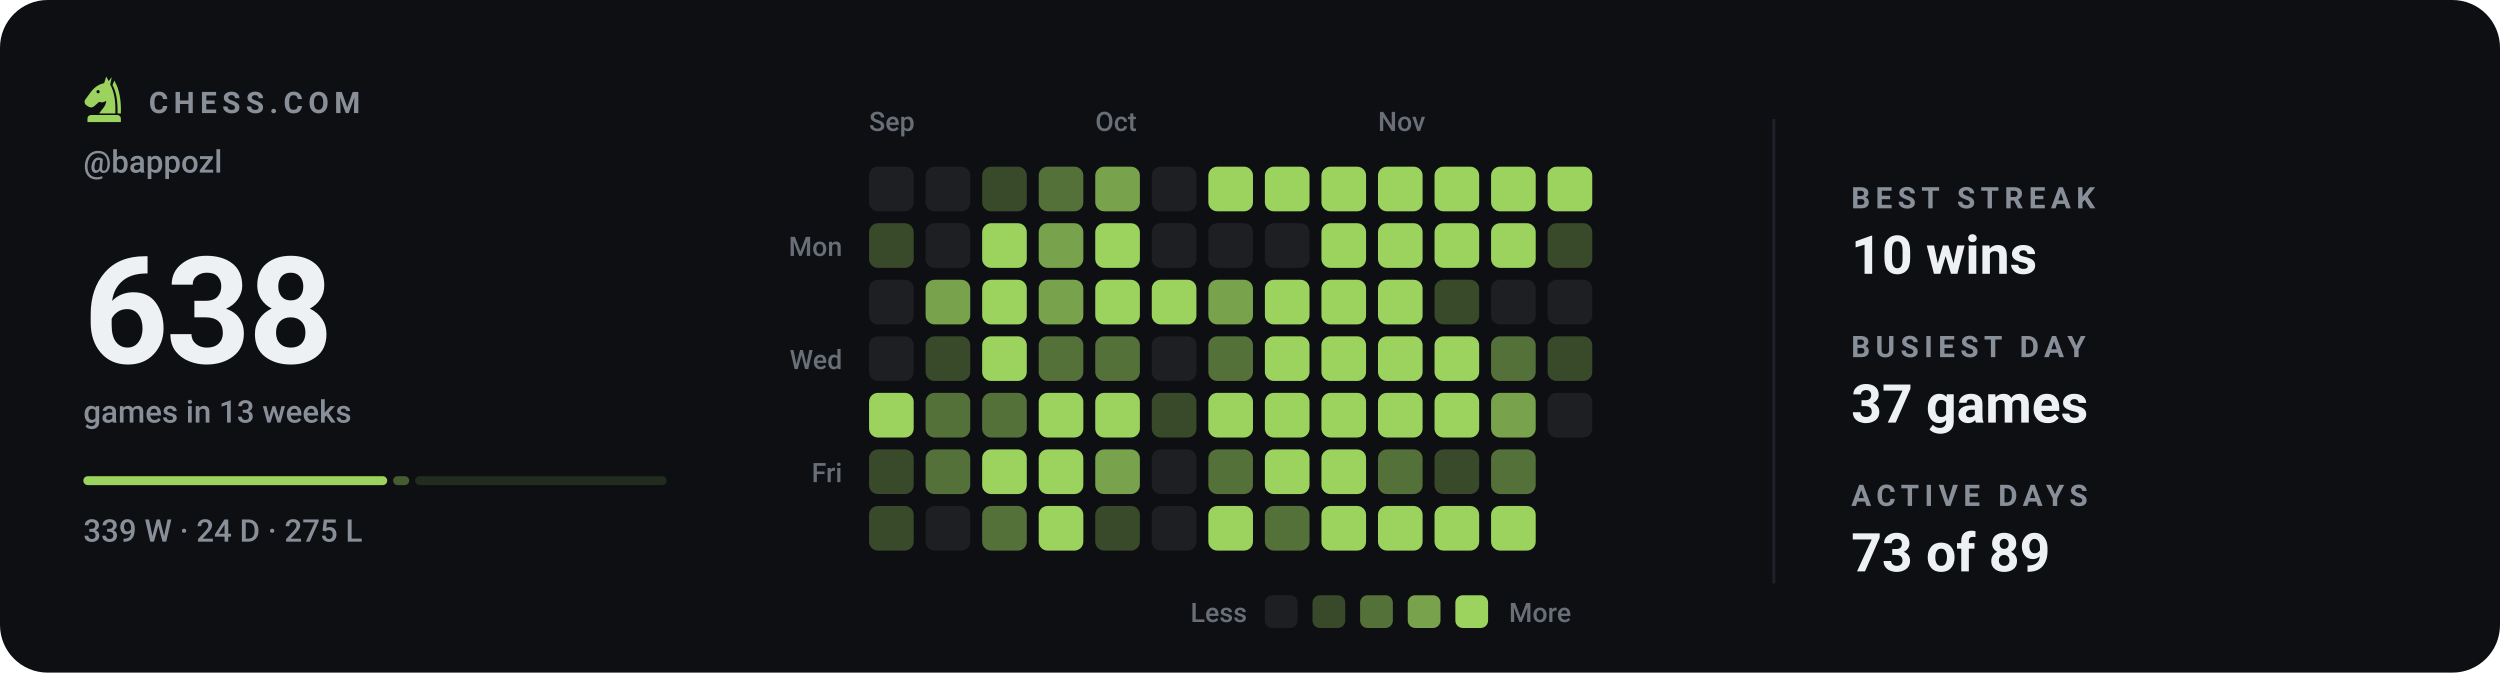
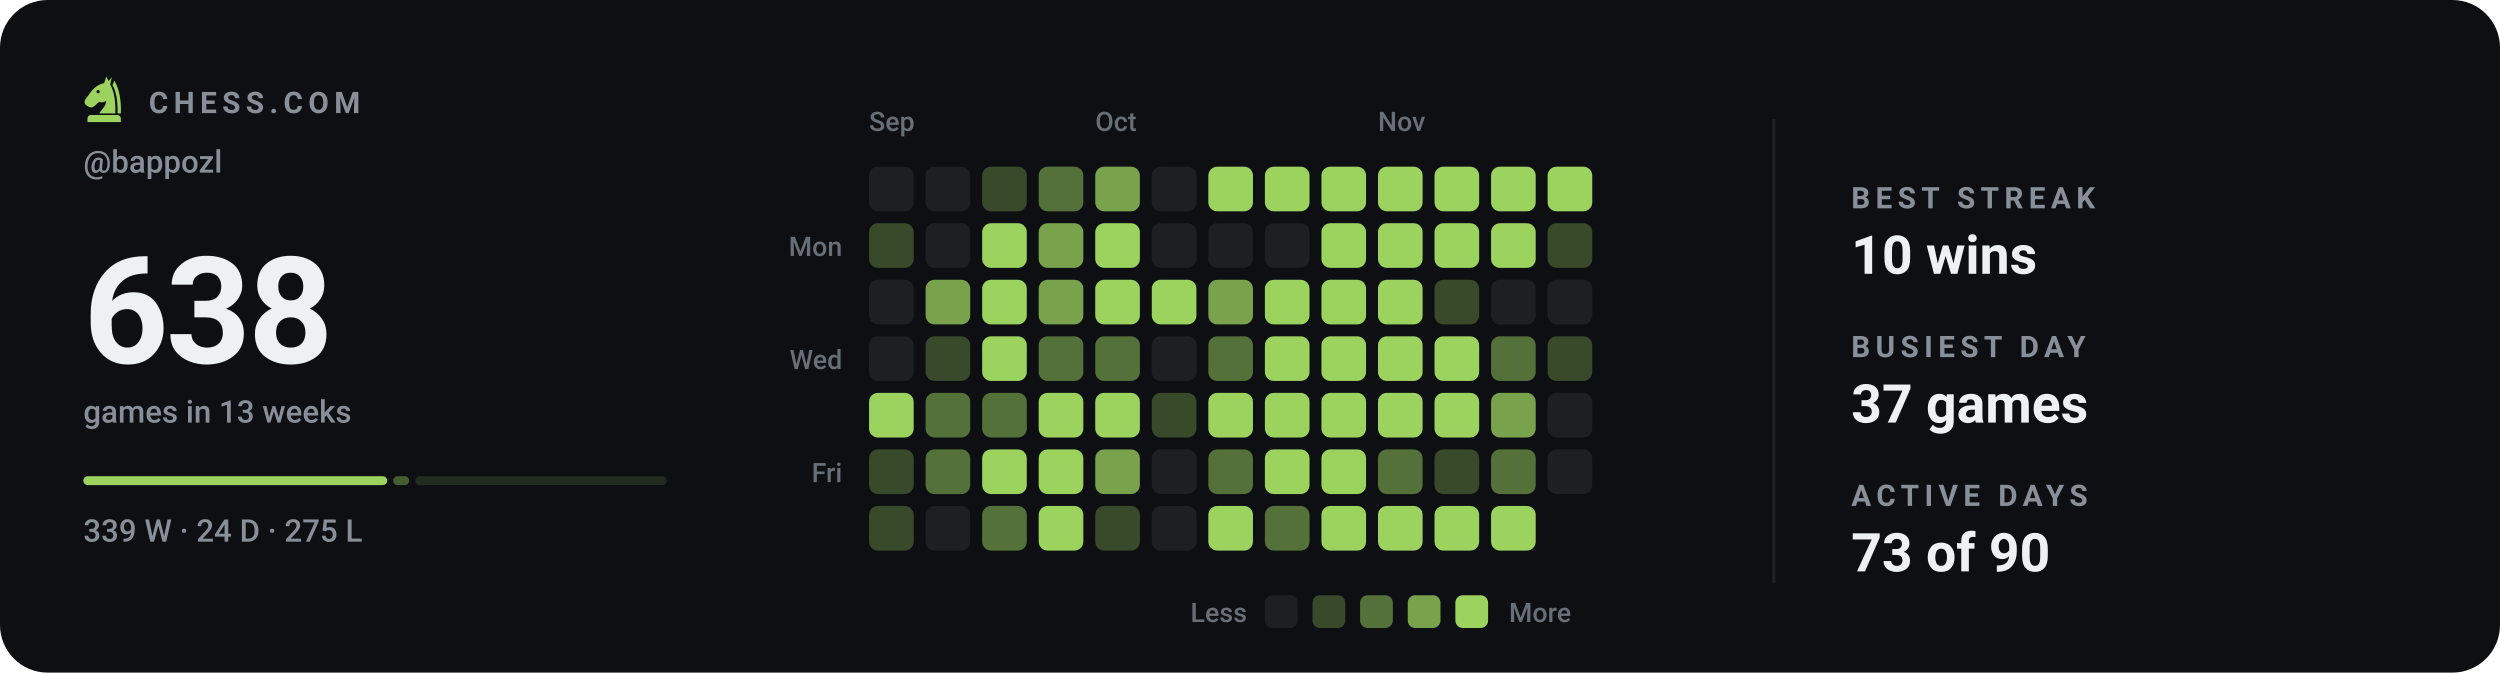
<svg xmlns="http://www.w3.org/2000/svg" viewBox="0 0 840 226" width="840" height="226" role="img" aria-label="Chess.com activity for bappozl: 638 games in the last 13 weeks">
  <style>svg{font-family:-apple-system,BlinkMacSystemFont,'Segoe UI',Roboto,'Helvetica Neue',Arial,sans-serif}text{fill:#eef1f3;white-space:pre}.bg{fill:#0d0f13}.acc{fill:#9bd35e}.win{fill:#1baf7a}.draw{fill:#8b8f96}.loss{fill:#d03b3b}.lbl{font-size:10px;font-weight:600;letter-spacing:.18em;fill:#888f98}.cap{font-size:10.5px;font-weight:500;fill:#888f98}.num{font-family:-apple-system,BlinkMacSystemFont,'Segoe UI',Roboto,'Helvetica Neue',Arial,sans-serif;font-weight:700;letter-spacing:-.02em}.tick{font-size:9px;font-weight:500;fill:#888f98;opacity:.75}.dl{font-size:10px;font-weight:600}.rule{stroke:#1e2228;stroke-width:1;fill:none}.grid{stroke:#1e2228;stroke-width:1;fill:none;opacity:.7}.ln{fill:none;stroke:#9bd35e;stroke-width:2;stroke-linecap:round;stroke-linejoin:round}.ring{stroke:#0d0f13;stroke-width:2}.hollow{fill:none;stroke-width:1.5}.sq{fill:#eef1f3;opacity:.035}</style>
  <rect class="bg" width="840" height="226" rx="16" />
  <g class="acc" transform="translate(26.5,24.7) scale(0.17)">
    <path fill-rule="evenodd" d="M54 6L50 19C40 21 31 27 24 36L13 51C10 55 11 60 15 63L20 66C24 68 28 67 31 64L40 56C45 58 50 57 54 54C54 64 46 70 40 79H72C73 56 70 36 62 22L65 7L59 15zM41.2 36a3.2 3.2 0 1 0-6.4 0 3.2 3.2 0 1 0 6.4 0z" />
    <path d="M70 14C80 30 84 54 83 79H76.5C77 55 74 36 66.5 23z" />
    <path d="M24 82h52a7 7 0 0 1 7 7v7H17v-7a7 7 0 0 1 7-7z" />
  </g>
  <text class="lbl" x="50" y="38">CHESS.COM</text>
  <text class="cap" x="28" y="58">@bappozl</text>
  <text class="num" x="28" y="122" style="font-size:50px">638</text>
  <text class="cap" x="28" y="142">games in 13 weeks</text>
  <rect x="28.0" y="160" width="102.1" height="3" rx="1.5" fill="#9bd35e" opacity="1" />
  <rect x="132.1" y="160" width="5.4" height="3" rx="1.5" fill="#9bd35e" opacity="0.4" />
  <rect x="139.5" y="160" width="84.5" height="3" rx="1.5" fill="#9bd35e" opacity="0.15" />
  <text class="cap" x="28" y="182">339 W · 24 D · 275 L</text>
  <text class="tick" x="292" y="44">Sep</text>
  <text class="tick" x="368" y="44">Oct</text>
  <text class="tick" x="463" y="44">Nov</text>
  <text class="tick" x="283" y="86" text-anchor="end">Mon</text>
  <text class="tick" x="283" y="124" text-anchor="end">Wed</text>
  <text class="tick" x="283" y="162" text-anchor="end">Fri</text>
  <rect x="292" y="56" width="15" height="15" rx="3" fill="#1d1f23" />
  <rect x="292" y="75" width="15" height="15" rx="3" fill="#384a2a" />
  <rect x="292" y="94" width="15" height="15" rx="3" fill="#1d1f23" />
  <rect x="292" y="113" width="15" height="15" rx="3" fill="#1d1f23" />
  <rect x="292" y="132" width="15" height="15" rx="3" fill="#9bd35e" />
  <rect x="292" y="151" width="15" height="15" rx="3" fill="#384a2a" />
  <rect x="292" y="170" width="15" height="15" rx="3" fill="#384a2a" />
  <rect x="311" y="56" width="15" height="15" rx="3" fill="#1d1f23" />
  <rect x="311" y="75" width="15" height="15" rx="3" fill="#1d1f23" />
  <rect x="311" y="94" width="15" height="15" rx="3" fill="#78a24b" />
  <rect x="311" y="113" width="15" height="15" rx="3" fill="#384a2a" />
  <rect x="311" y="132" width="15" height="15" rx="3" fill="#547139" />
  <rect x="311" y="151" width="15" height="15" rx="3" fill="#547139" />
  <rect x="311" y="170" width="15" height="15" rx="3" fill="#1d1f23" />
  <rect x="330" y="56" width="15" height="15" rx="3" fill="#384a2a" />
  <rect x="330" y="75" width="15" height="15" rx="3" fill="#9bd35e" />
  <rect x="330" y="94" width="15" height="15" rx="3" fill="#9bd35e" />
  <rect x="330" y="113" width="15" height="15" rx="3" fill="#9bd35e" />
  <rect x="330" y="132" width="15" height="15" rx="3" fill="#547139" />
  <rect x="330" y="151" width="15" height="15" rx="3" fill="#9bd35e" />
  <rect x="330" y="170" width="15" height="15" rx="3" fill="#547139" />
  <rect x="349" y="56" width="15" height="15" rx="3" fill="#547139" />
  <rect x="349" y="75" width="15" height="15" rx="3" fill="#78a24b" />
  <rect x="349" y="94" width="15" height="15" rx="3" fill="#78a24b" />
  <rect x="349" y="113" width="15" height="15" rx="3" fill="#547139" />
  <rect x="349" y="132" width="15" height="15" rx="3" fill="#9bd35e" />
  <rect x="349" y="151" width="15" height="15" rx="3" fill="#9bd35e" />
  <rect x="349" y="170" width="15" height="15" rx="3" fill="#9bd35e" />
  <rect x="368" y="56" width="15" height="15" rx="3" fill="#78a24b" />
  <rect x="368" y="75" width="15" height="15" rx="3" fill="#9bd35e" />
  <rect x="368" y="94" width="15" height="15" rx="3" fill="#9bd35e" />
  <rect x="368" y="113" width="15" height="15" rx="3" fill="#547139" />
  <rect x="368" y="132" width="15" height="15" rx="3" fill="#9bd35e" />
  <rect x="368" y="151" width="15" height="15" rx="3" fill="#78a24b" />
  <rect x="368" y="170" width="15" height="15" rx="3" fill="#384a2a" />
  <rect x="387" y="56" width="15" height="15" rx="3" fill="#1d1f23" />
  <rect x="387" y="75" width="15" height="15" rx="3" fill="#1d1f23" />
  <rect x="387" y="94" width="15" height="15" rx="3" fill="#9bd35e" />
  <rect x="387" y="113" width="15" height="15" rx="3" fill="#1d1f23" />
  <rect x="387" y="132" width="15" height="15" rx="3" fill="#384a2a" />
  <rect x="387" y="151" width="15" height="15" rx="3" fill="#1d1f23" />
  <rect x="387" y="170" width="15" height="15" rx="3" fill="#1d1f23" />
  <rect x="406" y="56" width="15" height="15" rx="3" fill="#9bd35e" />
  <rect x="406" y="75" width="15" height="15" rx="3" fill="#1d1f23" />
  <rect x="406" y="94" width="15" height="15" rx="3" fill="#78a24b" />
  <rect x="406" y="113" width="15" height="15" rx="3" fill="#547139" />
  <rect x="406" y="132" width="15" height="15" rx="3" fill="#9bd35e" />
  <rect x="406" y="151" width="15" height="15" rx="3" fill="#547139" />
  <rect x="406" y="170" width="15" height="15" rx="3" fill="#9bd35e" />
  <rect x="425" y="56" width="15" height="15" rx="3" fill="#9bd35e" />
  <rect x="425" y="75" width="15" height="15" rx="3" fill="#1d1f23" />
  <rect x="425" y="94" width="15" height="15" rx="3" fill="#9bd35e" />
  <rect x="425" y="113" width="15" height="15" rx="3" fill="#9bd35e" />
  <rect x="425" y="132" width="15" height="15" rx="3" fill="#9bd35e" />
  <rect x="425" y="151" width="15" height="15" rx="3" fill="#9bd35e" />
  <rect x="425" y="170" width="15" height="15" rx="3" fill="#547139" />
  <rect x="444" y="56" width="15" height="15" rx="3" fill="#9bd35e" />
  <rect x="444" y="75" width="15" height="15" rx="3" fill="#9bd35e" />
  <rect x="444" y="94" width="15" height="15" rx="3" fill="#9bd35e" />
  <rect x="444" y="113" width="15" height="15" rx="3" fill="#9bd35e" />
  <rect x="444" y="132" width="15" height="15" rx="3" fill="#9bd35e" />
  <rect x="444" y="151" width="15" height="15" rx="3" fill="#9bd35e" />
  <rect x="444" y="170" width="15" height="15" rx="3" fill="#9bd35e" />
  <rect x="463" y="56" width="15" height="15" rx="3" fill="#9bd35e" />
  <rect x="463" y="75" width="15" height="15" rx="3" fill="#9bd35e" />
  <rect x="463" y="94" width="15" height="15" rx="3" fill="#9bd35e" />
  <rect x="463" y="113" width="15" height="15" rx="3" fill="#9bd35e" />
  <rect x="463" y="132" width="15" height="15" rx="3" fill="#9bd35e" />
  <rect x="463" y="151" width="15" height="15" rx="3" fill="#547139" />
  <rect x="463" y="170" width="15" height="15" rx="3" fill="#9bd35e" />
  <rect x="482" y="56" width="15" height="15" rx="3" fill="#9bd35e" />
  <rect x="482" y="75" width="15" height="15" rx="3" fill="#9bd35e" />
  <rect x="482" y="94" width="15" height="15" rx="3" fill="#384a2a" />
  <rect x="482" y="113" width="15" height="15" rx="3" fill="#9bd35e" />
  <rect x="482" y="132" width="15" height="15" rx="3" fill="#9bd35e" />
  <rect x="482" y="151" width="15" height="15" rx="3" fill="#384a2a" />
  <rect x="482" y="170" width="15" height="15" rx="3" fill="#9bd35e" />
  <rect x="501" y="56" width="15" height="15" rx="3" fill="#9bd35e" />
  <rect x="501" y="75" width="15" height="15" rx="3" fill="#9bd35e" />
  <rect x="501" y="94" width="15" height="15" rx="3" fill="#1d1f23" />
  <rect x="501" y="113" width="15" height="15" rx="3" fill="#547139" />
  <rect x="501" y="132" width="15" height="15" rx="3" fill="#78a24b" />
  <rect x="501" y="151" width="15" height="15" rx="3" fill="#547139" />
  <rect x="501" y="170" width="15" height="15" rx="3" fill="#9bd35e" />
  <rect x="520" y="56" width="15" height="15" rx="3" fill="#9bd35e" />
  <rect x="520" y="75" width="15" height="15" rx="3" fill="#384a2a" />
  <rect x="520" y="94" width="15" height="15" rx="3" fill="#1d1f23" />
  <rect x="520" y="113" width="15" height="15" rx="3" fill="#384a2a" />
  <rect x="520" y="132" width="15" height="15" rx="3" fill="#1d1f23" />
+   <rect x="520" y="151" width="15" height="15" rx="3" fill="#1d1f23" />
  <text class="tick" x="419" y="209" text-anchor="end">Less</text>
  <rect x="425" y="200" width="11" height="11" rx="2.5" fill="#1d1f23" />
  <rect x="441" y="200" width="11" height="11" rx="2.5" fill="#384a2a" />
  <rect x="457" y="200" width="11" height="11" rx="2.5" fill="#547139" />
  <rect x="473" y="200" width="11" height="11" rx="2.5" fill="#78a24b" />
  <rect x="489" y="200" width="11" height="11" rx="2.5" fill="#9bd35e" />
  <text class="tick" x="507" y="209">More</text>
  <line class="rule" x1="596" y1="40" x2="596" y2="196" />
  <text class="lbl" x="622" y="70">BEST STREAK</text>
  <text x="622" y="92" style="font-size:18px;font-weight:600">10 wins</text>
  <text class="lbl" x="622" y="120">BUSIEST DAY</text>
  <text x="622" y="142" style="font-size:18px;font-weight:600">37 games</text>
  <text class="lbl" x="622" y="170">ACTIVE DAYS</text>
-   <text x="622" y="192" style="font-size:18px;font-weight:600">73 of 89</text>
+   <text x="622" y="192" style="font-size:18px;font-weight:600">73 of 90</text>
</svg>
